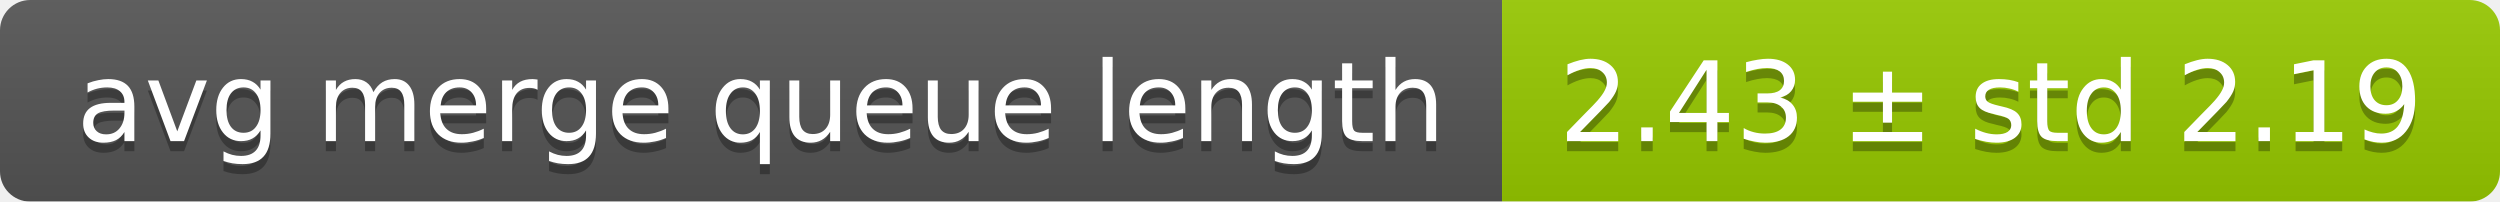
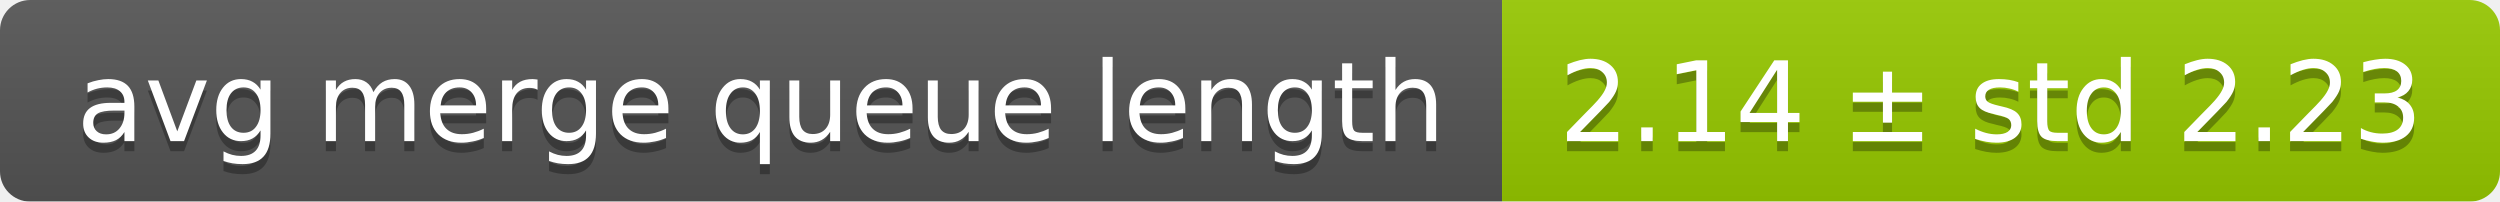
<svg xmlns="http://www.w3.org/2000/svg" width="248" height="20">
  <linearGradient id="smooth" x2="0" y2="100%">
    <stop offset="0" stop-color="#bbb" stop-opacity=".1" />
    <stop offset="1" stop-opacity=".1" />
  </linearGradient>
  <mask id="round">
    <rect width="248" height="20" rx="3" fill="#fff" />
  </mask>
  <g mask="url(#round)">
    <rect width="149" height="20" fill="#555" />
    <rect x="149" width="99" height="20" fill="#97ca00" />
    <rect width="248" height="20" fill="url(#smooth)" />
  </g>
  <g fill="#fff" text-anchor="middle" font-family="DejaVu Sans,Verdana,Geneva,sans-serif" font-size="11">
    <text x="75.5" y="15" fill="#010101" fill-opacity=".3">avg merge queue length</text>
    <text x="75.5" y="14">avg merge queue length</text>
-     <text x="197.5" y="15" fill="#010101" fill-opacity=".3">2.43 ± std 2.19</text>
-     <text x="197.5" y="14">2.43 ± std 2.19</text>
+     <text x="197.5" y="15" fill="#010101" fill-opacity=".3">2.14 ± std 2.23</text>
+     <text x="197.5" y="14">2.14 ± std 2.23</text>
  </g>
</svg>
